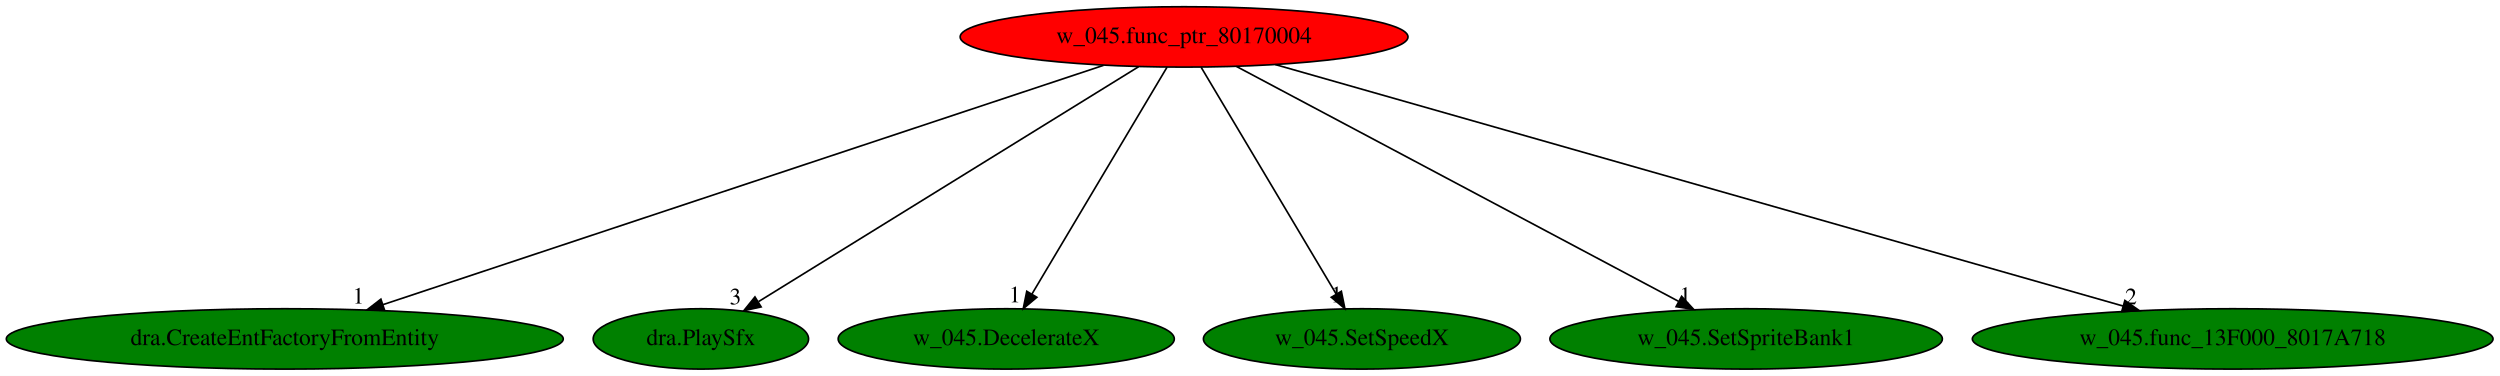
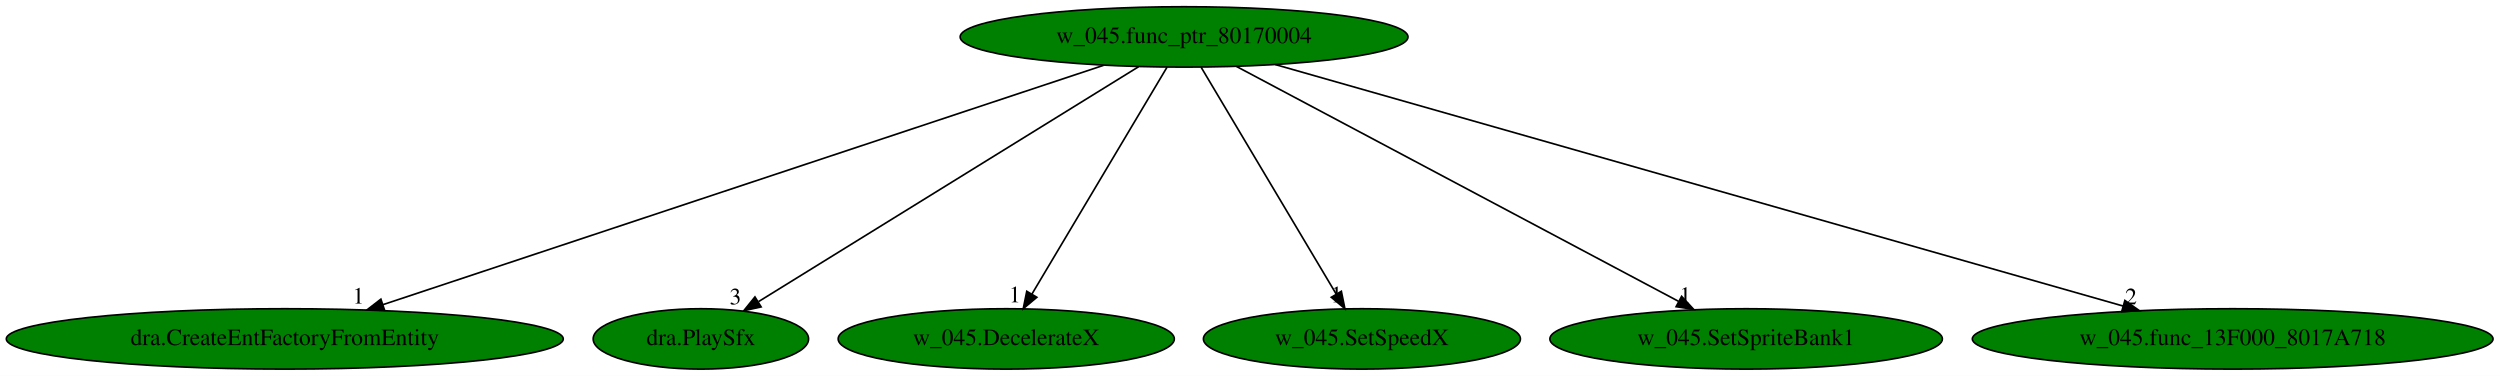
<svg xmlns="http://www.w3.org/2000/svg" xmlns:xlink="http://www.w3.org/1999/xlink" width="1490pt" height="224pt" viewBox="0.00 0.00 1490.07 224.00">
  <g id="graph0" class="graph" transform="scale(1 1) rotate(0) translate(4 220)">
    <polygon fill="white" stroke="transparent" points="-4,4 -4,-220 1486.07,-220 1486.07,4 -4,4" />
    <g id="node1" class="node">
-       <ellipse fill="red" stroke="black" cx="701.74" cy="-198" rx="133.48" ry="18" />
+       <ellipse fill="green" stroke="black" cx="701.74" cy="-198" rx="133.48" ry="18" />
      <text text-anchor="middle" x="701.74" y="-194.3" font-family="Times,serif" font-size="14.00">w_045.func_ptr_80170004</text>
    </g>
    <g id="node2" class="node">
      <g id="a_node2">
        <a xlink:href="dra.CreateEntFactoryFromEntity.svg" xlink:title="dra.CreateEntFactoryFromEntity">
          <ellipse fill="green" stroke="black" cx="165.74" cy="-18" rx="165.97" ry="18" />
          <text text-anchor="middle" x="165.74" y="-14.3" font-family="Times,serif" font-size="14.00">dra.CreateEntFactoryFromEntity</text>
        </a>
      </g>
    </g>
    <g id="edge1" class="edge">
      <path fill="none" stroke="black" d="M653.7,-181.05C555.27,-148.36 331.01,-73.88 224.28,-38.44" />
      <polygon fill="black" stroke="black" points="225.23,-35.07 214.63,-35.24 223.02,-41.71 225.23,-35.07" />
      <text text-anchor="middle" x="209.63" y="-39.04" font-family="Times,serif" font-size="14.00">1</text>
    </g>
    <g id="node3" class="node">
      <g id="a_node3">
        <a xlink:href="dra.PlaySfx.svg" xlink:title="dra.PlaySfx">
          <ellipse fill="green" stroke="black" cx="413.74" cy="-18" rx="64.19" ry="18" />
          <text text-anchor="middle" x="413.74" y="-14.3" font-family="Times,serif" font-size="14.00">dra.PlaySfx</text>
        </a>
      </g>
    </g>
    <g id="edge2" class="edge">
      <path fill="none" stroke="black" d="M674.64,-180.25C622.01,-147.72 506.03,-76.04 448.09,-40.23" />
      <polygon fill="black" stroke="black" points="449.65,-37.08 439.31,-34.8 445.97,-43.04 449.65,-37.08" />
      <text text-anchor="middle" x="434.31" y="-38.6" font-family="Times,serif" font-size="14.00">3</text>
    </g>
    <g id="node4" class="node">
      <g id="a_node4">
        <a xlink:href="w_045.DecelerateX.svg" xlink:title="w_045.DecelerateX">
          <ellipse fill="green" stroke="black" cx="595.74" cy="-18" rx="100.18" ry="18" />
          <text text-anchor="middle" x="595.74" y="-14.3" font-family="Times,serif" font-size="14.00">w_045.DecelerateX</text>
        </a>
      </g>
    </g>
    <g id="edge3" class="edge">
      <path fill="none" stroke="black" d="M691.57,-179.93C672.89,-148.57 633.02,-81.6 611.04,-44.71" />
      <polygon fill="black" stroke="black" points="613.99,-42.82 605.87,-36.02 607.98,-46.4 613.99,-42.82" />
      <text text-anchor="middle" x="600.87" y="-39.82" font-family="Times,serif" font-size="14.00">1</text>
    </g>
    <g id="node5" class="node">
      <g id="a_node5">
        <a xlink:href="w_045.SetSpeedX.svg" xlink:title="w_045.SetSpeedX">
          <ellipse fill="green" stroke="black" cx="807.74" cy="-18" rx="94.48" ry="18" />
          <text text-anchor="middle" x="807.74" y="-14.3" font-family="Times,serif" font-size="14.00">w_045.SetSpeedX</text>
        </a>
      </g>
    </g>
    <g id="edge4" class="edge">
      <path fill="none" stroke="black" d="M711.9,-179.93C730.58,-148.57 770.46,-81.6 792.43,-44.71" />
      <polygon fill="black" stroke="black" points="795.49,-46.4 797.6,-36.02 789.48,-42.82 795.49,-46.4" />
      <text text-anchor="middle" x="792.6" y="-39.82" font-family="Times,serif" font-size="14.00">1</text>
    </g>
    <g id="node6" class="node">
      <g id="a_node6">
        <a xlink:href="w_045.SetSpriteBank1.svg" xlink:title="w_045.SetSpriteBank1">
          <ellipse fill="green" stroke="black" cx="1036.74" cy="-18" rx="116.98" ry="18" />
          <text text-anchor="middle" x="1036.74" y="-14.3" font-family="Times,serif" font-size="14.00">w_045.SetSpriteBank1</text>
        </a>
      </g>
    </g>
    <g id="edge5" class="edge">
      <path fill="none" stroke="black" d="M732.95,-180.41C793.92,-148.02 928.76,-76.37 996.39,-40.43" />
      <polygon fill="black" stroke="black" points="998.29,-43.39 1005.48,-35.61 995,-37.21 998.29,-43.39" />
      <text text-anchor="middle" x="1000.48" y="-39.41" font-family="Times,serif" font-size="14.00">1</text>
    </g>
    <g id="node7" class="node">
      <g id="a_node7">
        <a xlink:href="w_045.func_13F000_8017A718.svg" xlink:title="w_045.func_13F000_8017A718">
          <ellipse fill="green" stroke="black" cx="1326.74" cy="-18" rx="155.17" ry="18" />
          <text text-anchor="middle" x="1326.74" y="-14.3" font-family="Times,serif" font-size="14.00">w_045.func_13F000_8017A718</text>
        </a>
      </g>
    </g>
    <g id="edge6" class="edge">
      <path fill="none" stroke="black" d="M756.11,-181.52C870.9,-148.82 1137.59,-72.87 1261.41,-37.6" />
      <polygon fill="black" stroke="black" points="1262.49,-40.94 1271.15,-34.83 1260.57,-34.2 1262.49,-40.94" />
      <text text-anchor="middle" x="1266.15" y="-38.63" font-family="Times,serif" font-size="14.00">2</text>
    </g>
  </g>
</svg>
